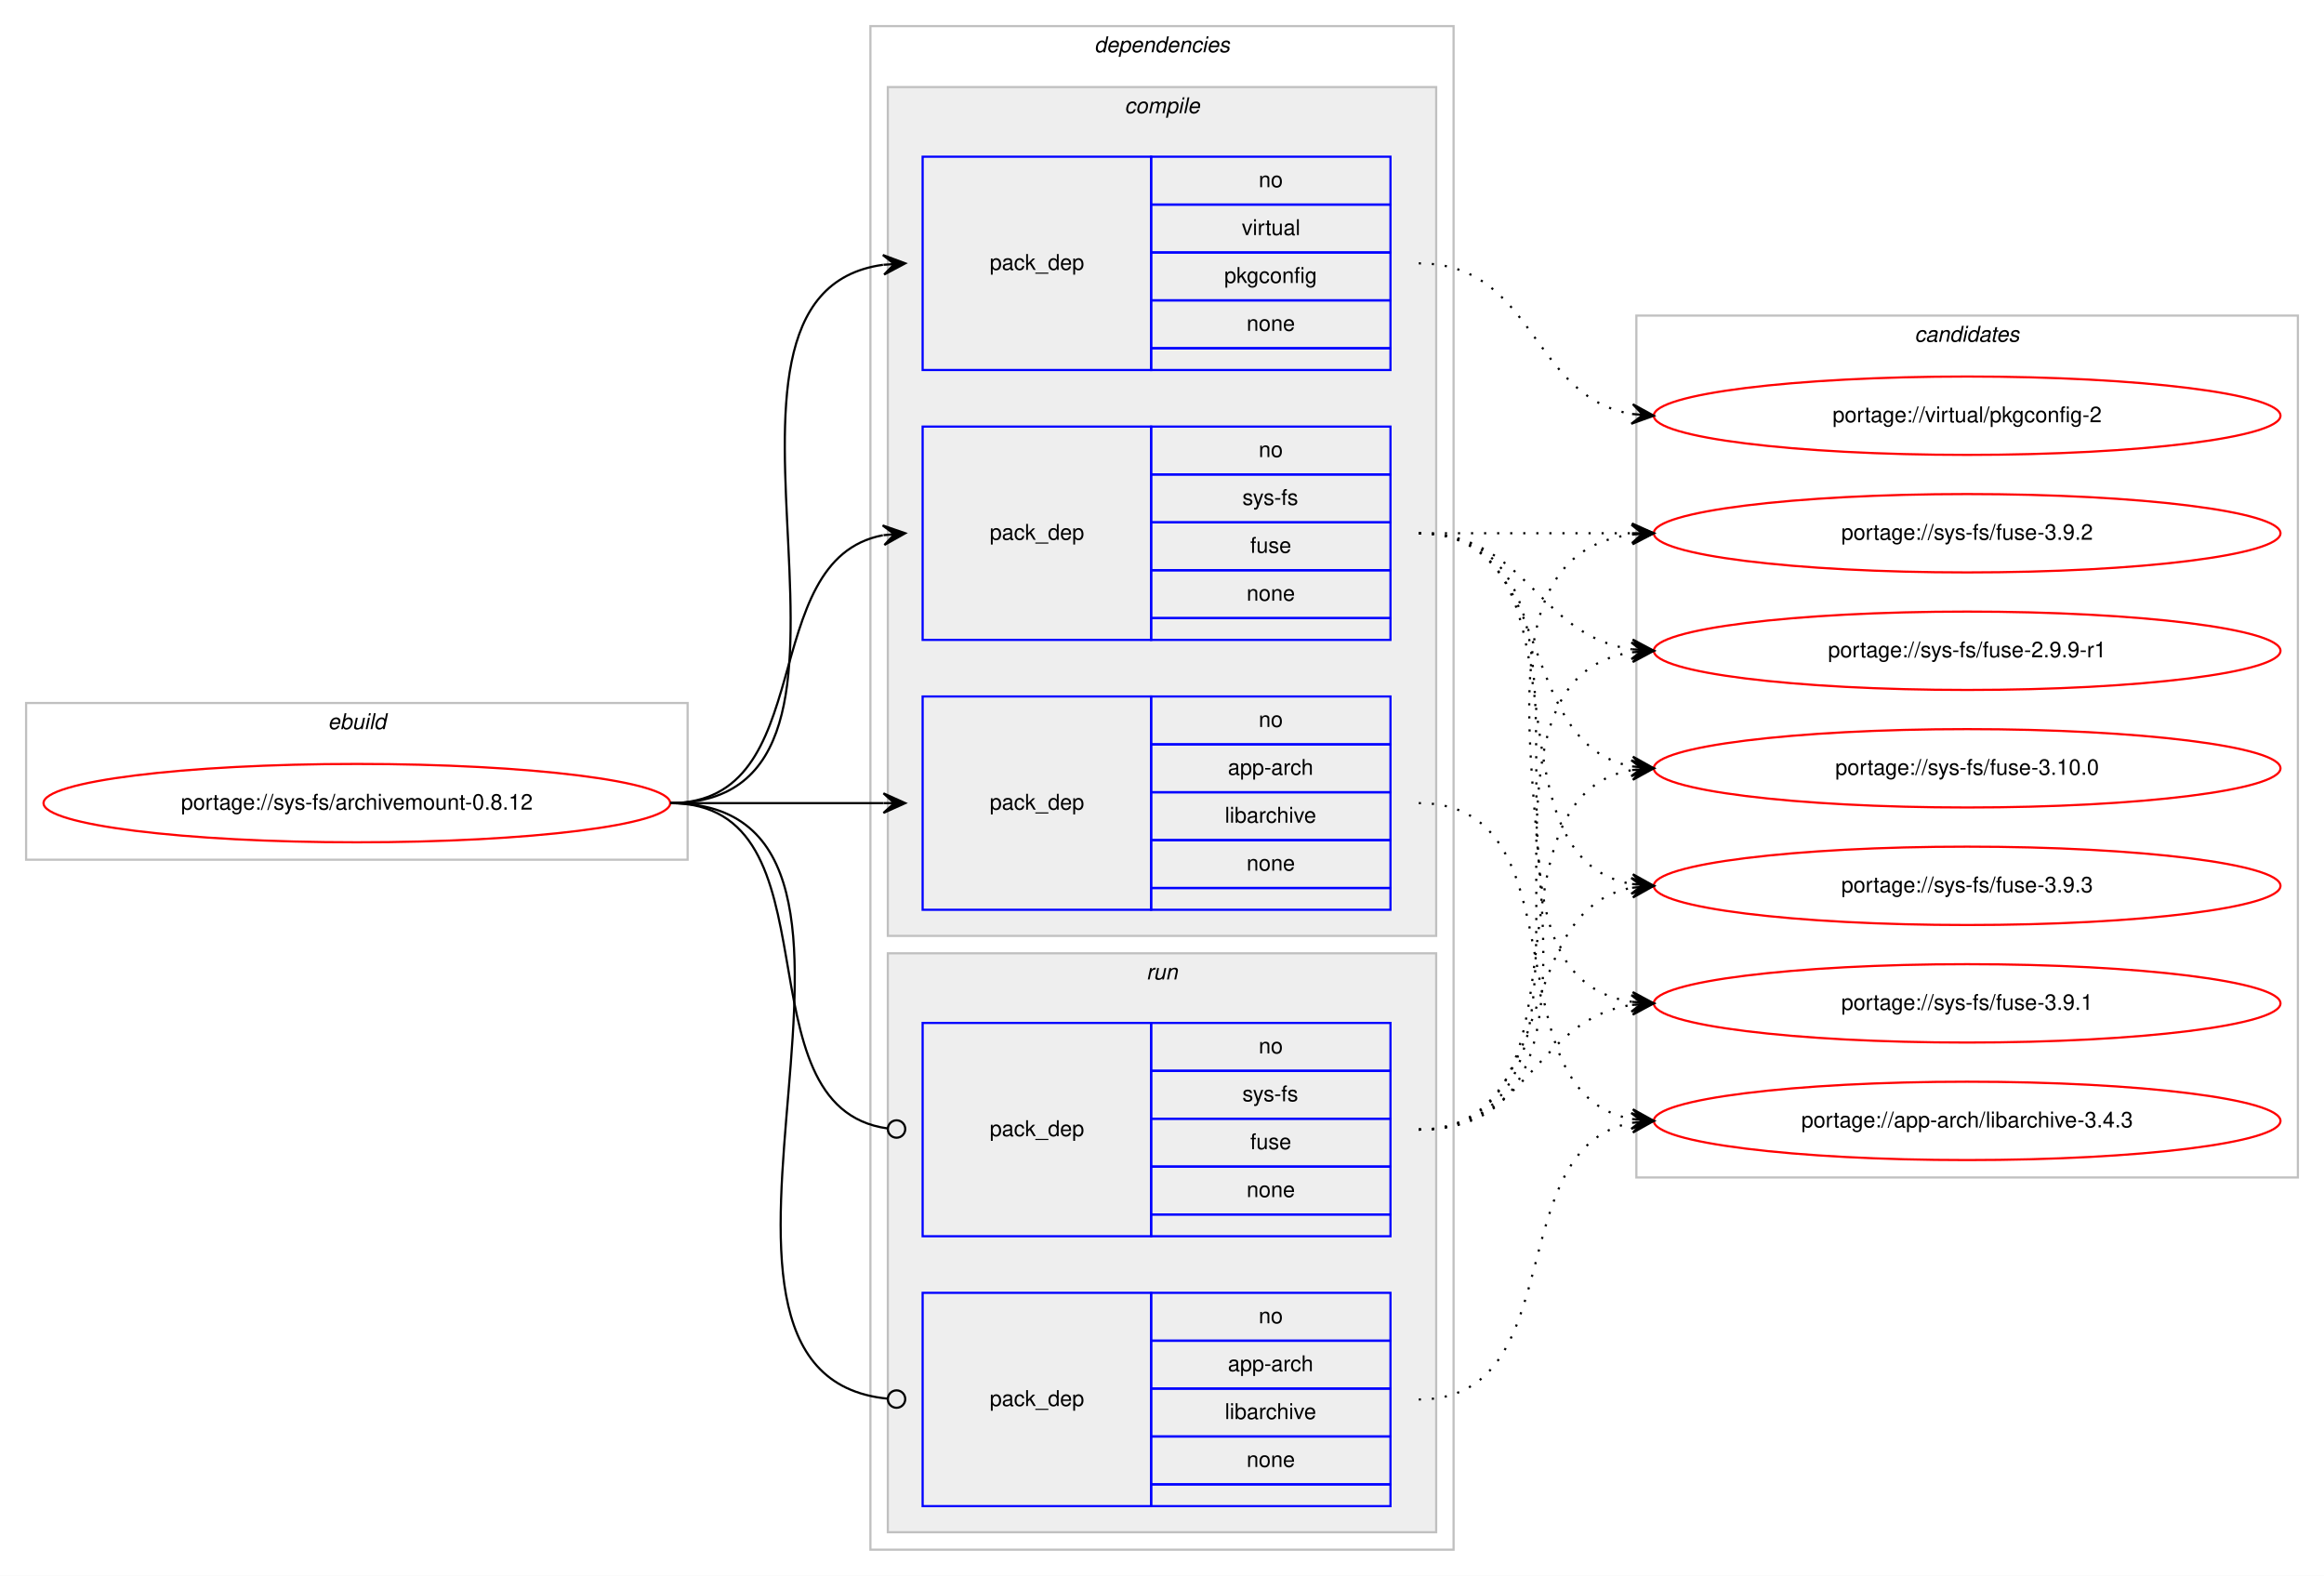
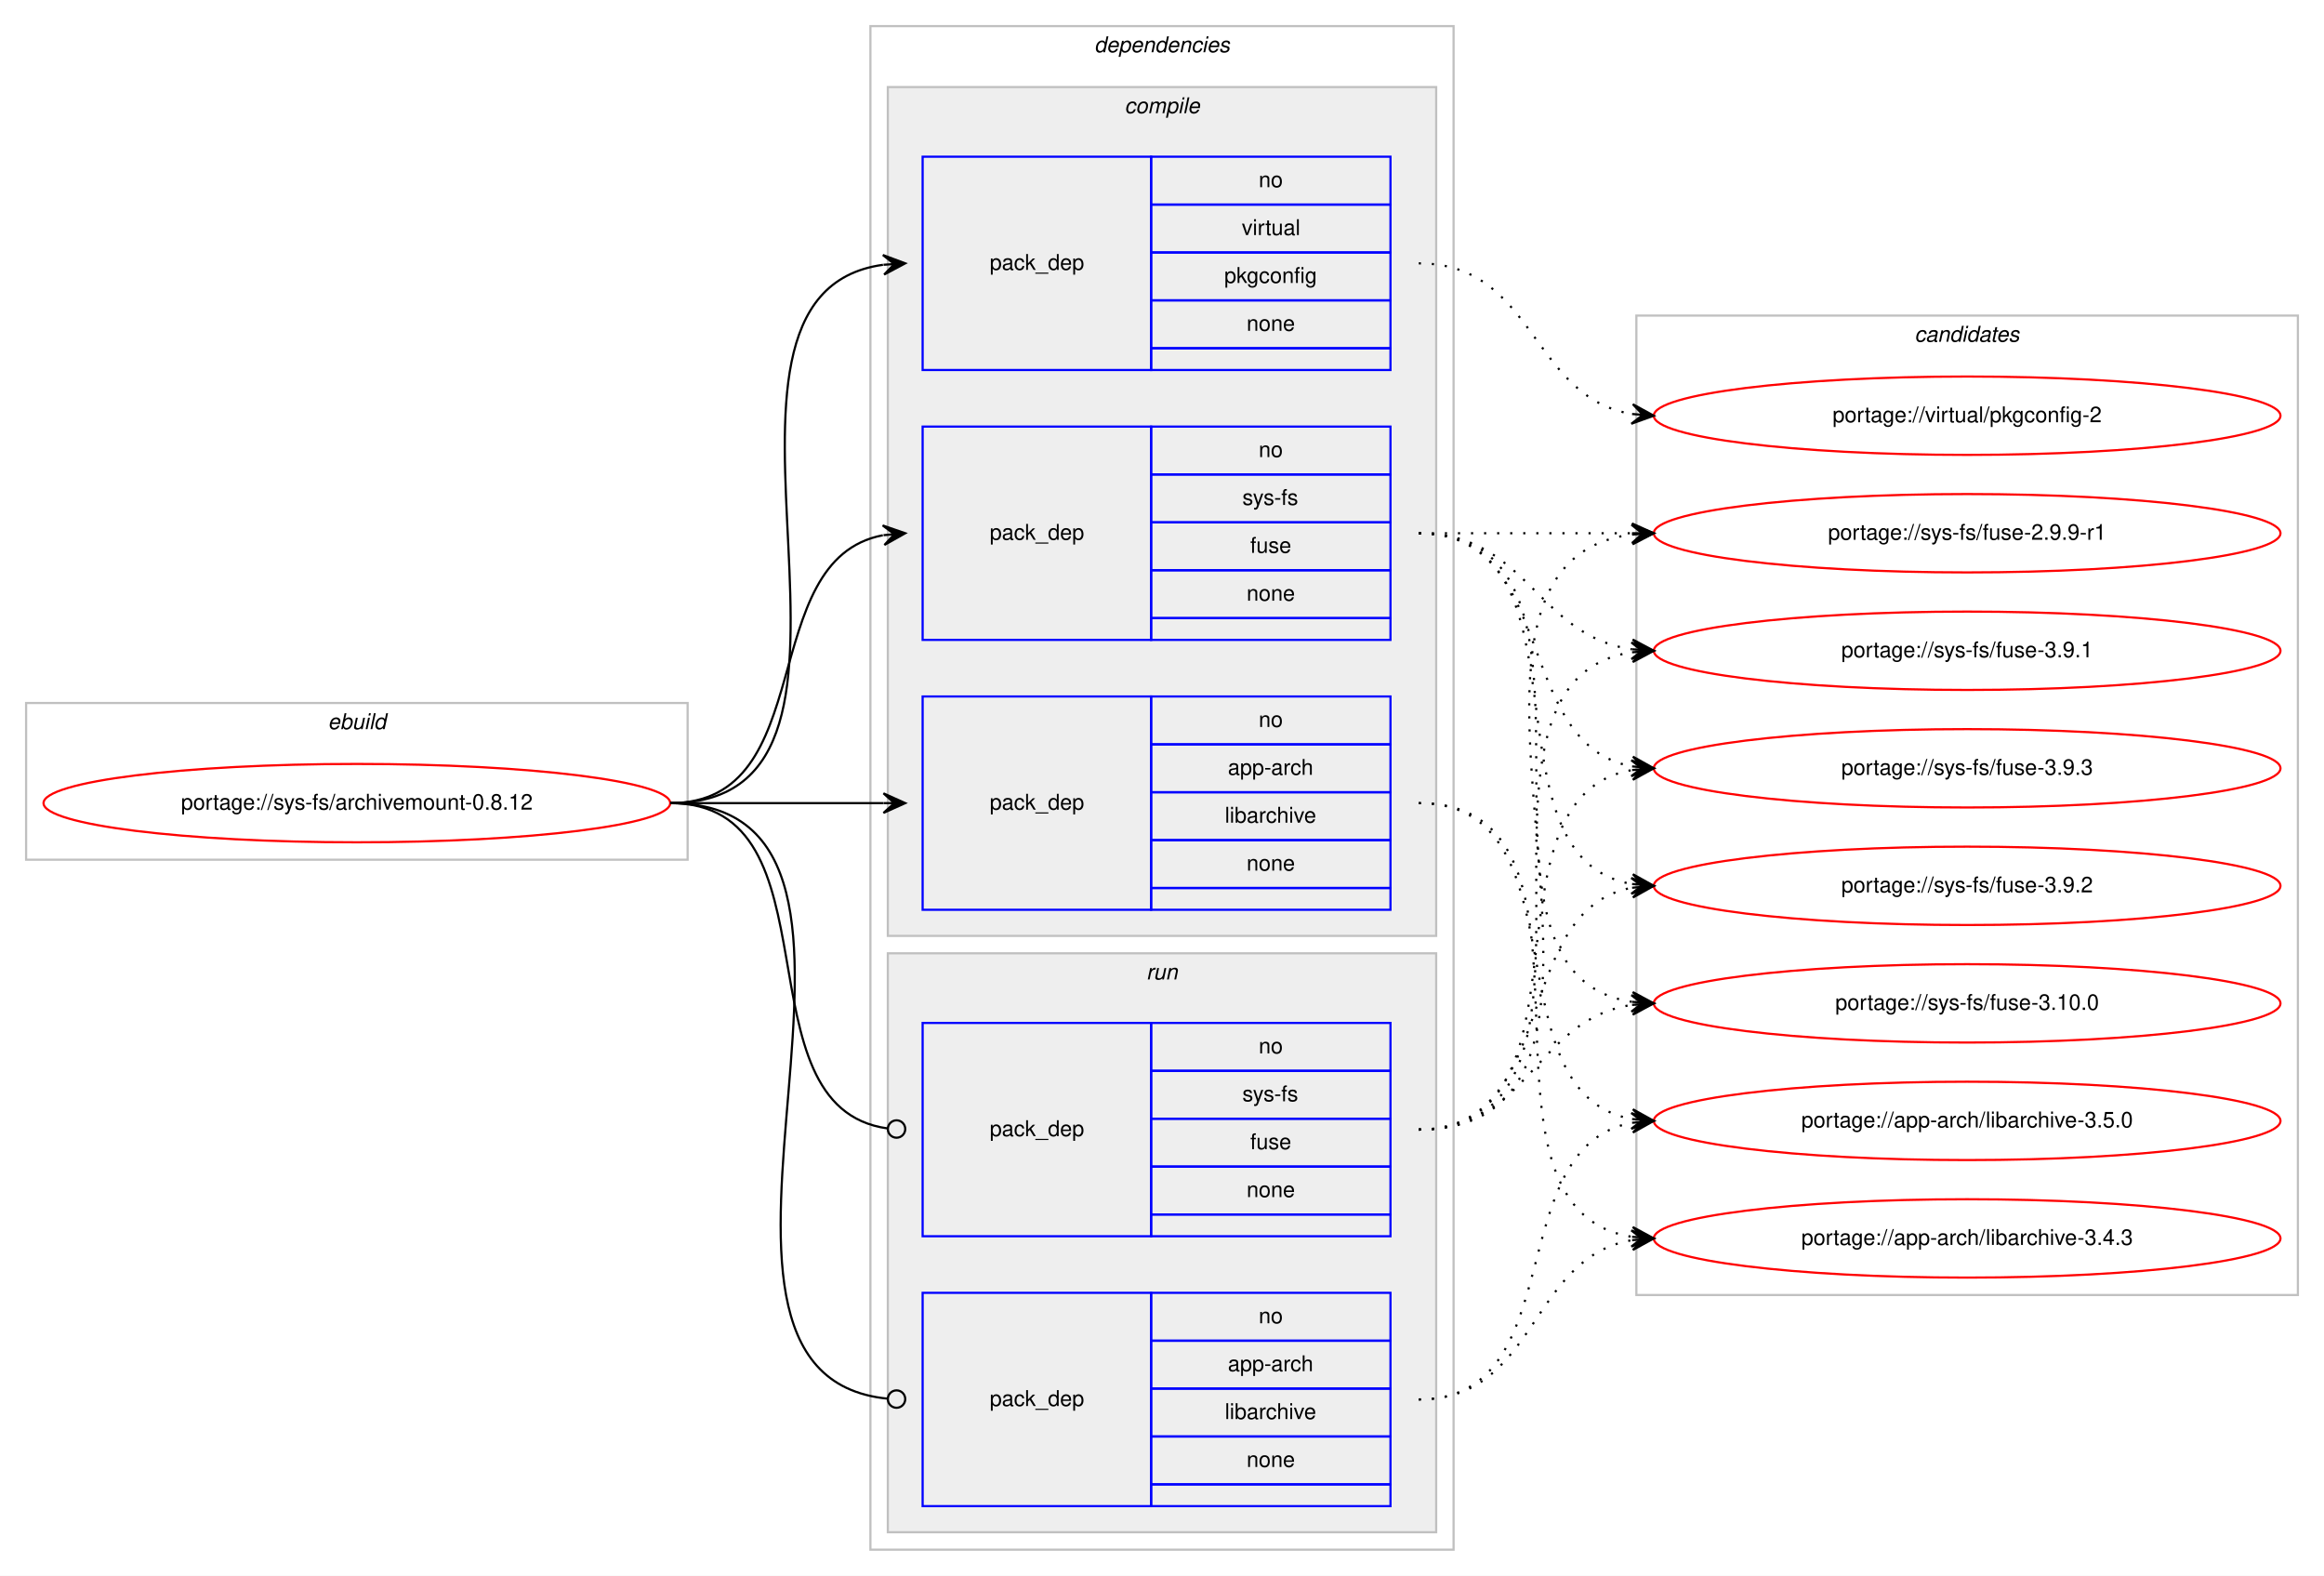
<svg xmlns="http://www.w3.org/2000/svg" xmlns:xlink="http://www.w3.org/1999/xlink" width="1068pt" height="724pt" viewBox="0.00 0.00 1068.00 724.00">
  <g id="graph0" class="graph" transform="scale(1 1) rotate(0) translate(4 720)">
    <polygon fill="#ffffff" stroke="transparent" points="-4,4 -4,-720 1064,-720 1064,4 -4,4" />
    <g id="clust1" class="cluster">
      <polygon fill="none" stroke="#c0c0c0" points="8,-325 8,-397 312,-397 312,-325 8,-325" />
      <text text-anchor="start" x="146.663" y="-385" font-family="Helvetica,sans-Serif" font-style="italic" font-size="10.00" fill="#000000">ebuild</text>
    </g>
    <g id="clust2" class="cluster">
      <polygon fill="none" stroke="#c0c0c0" points="396,-8 396,-708 664,-708 664,-8 396,-8" />
      <text text-anchor="start" x="498.875" y="-696" font-family="Helvetica,sans-Serif" font-style="italic" font-size="10.00" fill="#000000">dependencies</text>
    </g>
    <g id="clust3" class="cluster">
      <polygon fill="#eeeeee" stroke="#c0c0c0" points="404,-290 404,-680 656,-680 656,-290 404,-290" />
      <text text-anchor="start" x="512.778" y="-668" font-family="Helvetica,sans-Serif" font-style="italic" font-size="10.00" fill="#000000">compile</text>
    </g>
    <g id="clust8" class="cluster">
      <polygon fill="#eeeeee" stroke="#c0c0c0" points="404,-16 404,-282 656,-282 656,-16 404,-16" />
      <text text-anchor="start" x="522.777" y="-270" font-family="Helvetica,sans-Serif" font-style="italic" font-size="10.00" fill="#000000">run</text>
    </g>
    <g id="clust11" class="cluster">
-       <polygon fill="none" stroke="#c0c0c0" points="748,-179 748,-575 1052,-575 1052,-179 748,-179" />
+       <polygon fill="none" stroke="#c0c0c0" points="748,-125 748,-575 1052,-575 1052,-125 748,-125" />
      <text text-anchor="start" x="875.824" y="-563" font-family="Helvetica,sans-Serif" font-style="italic" font-size="10.00" fill="#000000">candidates</text>
    </g>
    <g id="node1" class="node">
      <g id="a_node1">
        <a xlink:href="../sys-fs/archivemount-0.8.12.svg" xlink:title="portage://sys-fs/archivemount-0.8.12">
          <ellipse fill="none" stroke="#ff0000" cx="160" cy="-351" rx="144" ry="18" />
          <text text-anchor="middle" x="160" y="-348" font-family="Helvetica,sans-Serif" font-size="10.00" fill="#000000">portage://sys-fs/archivemount-0.8.12</text>
        </a>
      </g>
    </g>
    <g id="node2" class="node">
      <polygon fill="none" stroke="#0000ff" points="420,-302 420,-400 525,-400 525,-302 420,-302" />
      <text text-anchor="start" x="450.823" y="-348" font-family="Helvetica,sans-Serif" font-size="10.00" fill="#000000">pack_dep</text>
      <polygon fill="none" stroke="#0000ff" points="525,-378 525,-400 635,-400 635,-378 525,-378" />
      <text text-anchor="start" x="574.441" y="-386" font-family="Helvetica,sans-Serif" font-size="10.00" fill="#000000">no</text>
      <polygon fill="none" stroke="#0000ff" points="525,-356 525,-378 635,-378 635,-356 525,-356" />
      <text text-anchor="start" x="560.274" y="-364" font-family="Helvetica,sans-Serif" font-size="10.00" fill="#000000">app-arch</text>
      <polygon fill="none" stroke="#0000ff" points="525,-334 525,-356 635,-356 635,-334 525,-334" />
      <text text-anchor="start" x="558.889" y="-342" font-family="Helvetica,sans-Serif" font-size="10.00" fill="#000000">libarchive</text>
      <polygon fill="none" stroke="#0000ff" points="525,-312 525,-334 635,-334 635,-312 525,-312" />
      <text text-anchor="start" x="568.882" y="-320" font-family="Helvetica,sans-Serif" font-size="10.00" fill="#000000">none</text>
      <polygon fill="none" stroke="#0000ff" points="525,-302 525,-312 635,-312 635,-302 525,-302" />
    </g>
    <g id="edge1" class="edge">
      <path fill="none" stroke="#000000" d="M304,-351C348.438,-351 362.02,-351 401.878,-351" />
      <polygon fill="#000000" stroke="#000000" points="412,-351 402,-355.5 407,-351 402,-351 402,-351 402,-351 407,-351 402,-346.5 412,-351 412,-351" />
    </g>
    <g id="node3" class="node">
      <polygon fill="none" stroke="#0000ff" points="420,-426 420,-524 525,-524 525,-426 420,-426" />
      <text text-anchor="start" x="450.823" y="-472" font-family="Helvetica,sans-Serif" font-size="10.00" fill="#000000">pack_dep</text>
      <polygon fill="none" stroke="#0000ff" points="525,-502 525,-524 635,-524 635,-502 525,-502" />
      <text text-anchor="start" x="574.441" y="-510" font-family="Helvetica,sans-Serif" font-size="10.00" fill="#000000">no</text>
      <polygon fill="none" stroke="#0000ff" points="525,-480 525,-502 635,-502 635,-480 525,-480" />
      <text text-anchor="start" x="566.946" y="-488" font-family="Helvetica,sans-Serif" font-size="10.00" fill="#000000">sys-fs</text>
      <polygon fill="none" stroke="#0000ff" points="525,-458 525,-480 635,-480 635,-458 525,-458" />
      <text text-anchor="start" x="570.552" y="-466" font-family="Helvetica,sans-Serif" font-size="10.00" fill="#000000">fuse</text>
      <polygon fill="none" stroke="#0000ff" points="525,-436 525,-458 635,-458 635,-436 525,-436" />
      <text text-anchor="start" x="568.882" y="-444" font-family="Helvetica,sans-Serif" font-size="10.00" fill="#000000">none</text>
      <polygon fill="none" stroke="#0000ff" points="525,-426 525,-436 635,-436 635,-426 525,-426" />
    </g>
    <g id="edge2" class="edge">
      <path fill="none" stroke="#000000" d="M304,-351C373.373,-351 342.506,-462.726 401.698,-474.073" />
      <polygon fill="#000000" stroke="#000000" points="412,-475 401.637,-478.586 407.02,-474.552 402.04,-474.104 402.04,-474.104 402.04,-474.104 407.02,-474.552 402.443,-469.622 412,-475 412,-475" />
    </g>
    <g id="node4" class="node">
      <polygon fill="none" stroke="#0000ff" points="420,-550 420,-648 525,-648 525,-550 420,-550" />
      <text text-anchor="start" x="450.823" y="-596" font-family="Helvetica,sans-Serif" font-size="10.00" fill="#000000">pack_dep</text>
      <polygon fill="none" stroke="#0000ff" points="525,-626 525,-648 635,-648 635,-626 525,-626" />
      <text text-anchor="start" x="574.441" y="-634" font-family="Helvetica,sans-Serif" font-size="10.00" fill="#000000">no</text>
      <polygon fill="none" stroke="#0000ff" points="525,-604 525,-626 635,-626 635,-604 525,-604" />
      <text text-anchor="start" x="566.668" y="-612" font-family="Helvetica,sans-Serif" font-size="10.00" fill="#000000">virtual</text>
      <polygon fill="none" stroke="#0000ff" points="525,-582 525,-604 635,-604 635,-582 525,-582" />
      <text text-anchor="start" x="558.604" y="-590" font-family="Helvetica,sans-Serif" font-size="10.00" fill="#000000">pkgconfig</text>
      <polygon fill="none" stroke="#0000ff" points="525,-560 525,-582 635,-582 635,-560 525,-560" />
      <text text-anchor="start" x="568.882" y="-568" font-family="Helvetica,sans-Serif" font-size="10.00" fill="#000000">none</text>
      <polygon fill="none" stroke="#0000ff" points="525,-550 525,-560 635,-560 635,-550 525,-550" />
    </g>
    <g id="edge3" class="edge">
      <path fill="none" stroke="#000000" d="M304,-351C420.581,-351 299.567,-584.212 401.762,-598.332" />
      <polygon fill="#000000" stroke="#000000" points="412,-599 401.728,-602.839 407.011,-598.674 402.021,-598.349 402.021,-598.349 402.021,-598.349 407.011,-598.674 402.314,-593.858 412,-599 412,-599" />
    </g>
    <g id="node5" class="node">
      <polygon fill="none" stroke="#0000ff" points="420,-28 420,-126 525,-126 525,-28 420,-28" />
      <text text-anchor="start" x="450.823" y="-74" font-family="Helvetica,sans-Serif" font-size="10.00" fill="#000000">pack_dep</text>
      <polygon fill="none" stroke="#0000ff" points="525,-104 525,-126 635,-126 635,-104 525,-104" />
      <text text-anchor="start" x="574.441" y="-112" font-family="Helvetica,sans-Serif" font-size="10.00" fill="#000000">no</text>
      <polygon fill="none" stroke="#0000ff" points="525,-82 525,-104 635,-104 635,-82 525,-82" />
      <text text-anchor="start" x="560.274" y="-90" font-family="Helvetica,sans-Serif" font-size="10.00" fill="#000000">app-arch</text>
      <polygon fill="none" stroke="#0000ff" points="525,-60 525,-82 635,-82 635,-60 525,-60" />
      <text text-anchor="start" x="558.889" y="-68" font-family="Helvetica,sans-Serif" font-size="10.00" fill="#000000">libarchive</text>
      <polygon fill="none" stroke="#0000ff" points="525,-38 525,-60 635,-60 635,-38 525,-38" />
      <text text-anchor="start" x="568.882" y="-46" font-family="Helvetica,sans-Serif" font-size="10.00" fill="#000000">none</text>
      <polygon fill="none" stroke="#0000ff" points="525,-28 525,-38 635,-38 635,-28 525,-28" />
    </g>
    <g id="edge4" class="edge">
      <path fill="none" stroke="#000000" d="M304,-351C432.084,-351 287.581,-88.647 403.952,-77.374" />
      <ellipse fill="none" stroke="#000000" cx="408.004" cy="-77.186" rx="4" ry="4" />
    </g>
    <g id="node6" class="node">
      <polygon fill="none" stroke="#0000ff" points="420,-152 420,-250 525,-250 525,-152 420,-152" />
      <text text-anchor="start" x="450.823" y="-198" font-family="Helvetica,sans-Serif" font-size="10.00" fill="#000000">pack_dep</text>
      <polygon fill="none" stroke="#0000ff" points="525,-228 525,-250 635,-250 635,-228 525,-228" />
      <text text-anchor="start" x="574.441" y="-236" font-family="Helvetica,sans-Serif" font-size="10.00" fill="#000000">no</text>
      <polygon fill="none" stroke="#0000ff" points="525,-206 525,-228 635,-228 635,-206 525,-206" />
      <text text-anchor="start" x="566.946" y="-214" font-family="Helvetica,sans-Serif" font-size="10.00" fill="#000000">sys-fs</text>
      <polygon fill="none" stroke="#0000ff" points="525,-184 525,-206 635,-206 635,-184 525,-184" />
      <text text-anchor="start" x="570.552" y="-192" font-family="Helvetica,sans-Serif" font-size="10.00" fill="#000000">fuse</text>
      <polygon fill="none" stroke="#0000ff" points="525,-162 525,-184 635,-184 635,-162 525,-162" />
      <text text-anchor="start" x="568.882" y="-170" font-family="Helvetica,sans-Serif" font-size="10.00" fill="#000000">none</text>
      <polygon fill="none" stroke="#0000ff" points="525,-152 525,-162 635,-162 635,-152 525,-152" />
    </g>
    <g id="edge5" class="edge">
      <path fill="none" stroke="#000000" d="M304,-351C383.261,-351 333.638,-211.362 403.837,-201.543" />
      <ellipse fill="none" stroke="#000000" cx="408.009" cy="-201.266" rx="4" ry="4" />
    </g>
    <g id="node7" class="node">
      <g id="a_node7">
-         <a xlink:href="../app-arch/libarchive-3.4.3.svg" xlink:title="portage://app-arch/libarchive-3.4.3">
+         <a xlink:href="../app-arch/libarchive-3.5.0.svg" xlink:title="portage://app-arch/libarchive-3.5.0">
          <ellipse fill="none" stroke="#ff0000" cx="900" cy="-205" rx="144" ry="18" />
-           <text text-anchor="middle" x="900" y="-202" font-family="Helvetica,sans-Serif" font-size="10.00" fill="#000000">portage://app-arch/libarchive-3.4.3</text>
+           <text text-anchor="middle" x="900" y="-202" font-family="Helvetica,sans-Serif" font-size="10.00" fill="#000000">portage://app-arch/libarchive-3.5.0</text>
        </a>
      </g>
    </g>
    <g id="edge6" class="edge">
      <path fill="none" stroke="#000000" stroke-dasharray="1,5" d="M648,-351C725.087,-351 679.816,-217.823 745.91,-205.857" />
      <polygon fill="#000000" stroke="#000000" points="756,-205 746.417,-210.331 751.018,-205.423 746.036,-205.847 746.036,-205.847 746.036,-205.847 751.018,-205.423 745.655,-201.363 756,-205 756,-205" />
    </g>
    <g id="node8" class="node">
      <g id="a_node8">
+         <a xlink:href="../app-arch/libarchive-3.4.3.svg" xlink:title="portage://app-arch/libarchive-3.4.3">
+           <ellipse fill="none" stroke="#ff0000" cx="900" cy="-151" rx="144" ry="18" />
+           <text text-anchor="middle" x="900" y="-148" font-family="Helvetica,sans-Serif" font-size="10.00" fill="#000000">portage://app-arch/libarchive-3.4.3</text>
+         </a>
+       </g>
+     </g>
+     <g id="edge7" class="edge">
+       <path fill="none" stroke="#000000" stroke-dasharray="1,5" d="M648,-351C745.371,-351 661.52,-165.192 745.795,-151.764" />
+       <polygon fill="#000000" stroke="#000000" points="756,-151 746.364,-156.235 751.014,-151.374 746.028,-151.747 746.028,-151.747 746.028,-151.747 751.014,-151.374 745.692,-147.26 756,-151 756,-151" />
+     </g>
+     <g id="node9" class="node">
+       <g id="a_node9">
        <a xlink:href="../sys-fs/fuse-3.9.3.svg" xlink:title="portage://sys-fs/fuse-3.9.3">
+           <ellipse fill="none" stroke="#ff0000" cx="900" cy="-367" rx="144" ry="18" />
+           <text text-anchor="middle" x="900" y="-364" font-family="Helvetica,sans-Serif" font-size="10.00" fill="#000000">portage://sys-fs/fuse-3.9.3</text>
+         </a>
+       </g>
+     </g>
+     <g id="edge8" class="edge">
+       <path fill="none" stroke="#000000" stroke-dasharray="1,5" d="M648,-475C712.303,-475 690.78,-378.09 746.031,-367.869" />
+       <polygon fill="#000000" stroke="#000000" points="756,-367 746.429,-372.352 751.019,-367.434 746.038,-367.869 746.038,-367.869 746.038,-367.869 751.019,-367.434 745.647,-363.386 756,-367 756,-367" />
+     </g>
+     <g id="node10" class="node">
+       <g id="a_node10">
+         <a xlink:href="../sys-fs/fuse-3.9.2.svg" xlink:title="portage://sys-fs/fuse-3.9.2">
          <ellipse fill="none" stroke="#ff0000" cx="900" cy="-313" rx="144" ry="18" />
-           <text text-anchor="middle" x="900" y="-310" font-family="Helvetica,sans-Serif" font-size="10.00" fill="#000000">portage://sys-fs/fuse-3.9.3</text>
-         </a>
-       </g>
-     </g>
-     <g id="edge7" class="edge">
+           <text text-anchor="middle" x="900" y="-310" font-family="Helvetica,sans-Serif" font-size="10.00" fill="#000000">portage://sys-fs/fuse-3.9.2</text>
+         </a>
+       </g>
+     </g>
+     <g id="edge9" class="edge">
      <path fill="none" stroke="#000000" stroke-dasharray="1,5" d="M648,-475C730.815,-475 674.779,-326.623 745.661,-313.872" />
      <polygon fill="#000000" stroke="#000000" points="756,-313 746.413,-318.324 751.018,-313.42 746.035,-313.84 746.035,-313.84 746.035,-313.84 751.018,-313.42 745.657,-309.356 756,-313 756,-313" />
    </g>
-     <g id="node9" class="node">
-       <g id="a_node9">
-         <a xlink:href="../sys-fs/fuse-3.9.2.svg" xlink:title="portage://sys-fs/fuse-3.9.2">
+     <g id="node11" class="node">
+       <g id="a_node11">
+         <a xlink:href="../sys-fs/fuse-3.9.1.svg" xlink:title="portage://sys-fs/fuse-3.9.1">
+           <ellipse fill="none" stroke="#ff0000" cx="900" cy="-421" rx="144" ry="18" />
+           <text text-anchor="middle" x="900" y="-418" font-family="Helvetica,sans-Serif" font-size="10.00" fill="#000000">portage://sys-fs/fuse-3.9.1</text>
+         </a>
+       </g>
+     </g>
+     <g id="edge10" class="edge">
+       <path fill="none" stroke="#000000" stroke-dasharray="1,5" d="M648,-475C698.102,-475 702.012,-427.934 745.979,-421.683" />
+       <polygon fill="#000000" stroke="#000000" points="756,-421 746.329,-426.169 751.012,-421.34 746.023,-421.68 746.023,-421.68 746.023,-421.68 751.012,-421.34 745.717,-417.19 756,-421 756,-421" />
+     </g>
+     <g id="node12" class="node">
+       <g id="a_node12">
+         <a xlink:href="../sys-fs/fuse-3.10.0.svg" xlink:title="portage://sys-fs/fuse-3.10.0">
+           <ellipse fill="none" stroke="#ff0000" cx="900" cy="-259" rx="144" ry="18" />
+           <text text-anchor="middle" x="900" y="-256" font-family="Helvetica,sans-Serif" font-size="10.00" fill="#000000">portage://sys-fs/fuse-3.10.0</text>
+         </a>
+       </g>
+     </g>
+     <g id="edge11" class="edge">
+       <path fill="none" stroke="#000000" stroke-dasharray="1,5" d="M648,-475C751.768,-475 655.516,-273.106 746.001,-259.699" />
+       <polygon fill="#000000" stroke="#000000" points="756,-259 746.338,-264.186 751.012,-259.349 746.024,-259.697 746.024,-259.697 746.024,-259.697 751.012,-259.349 745.711,-255.208 756,-259 756,-259" />
+     </g>
+     <g id="node13" class="node">
+       <g id="a_node13">
+         <a xlink:href="../sys-fs/fuse-2.9.9-r1.svg" xlink:title="portage://sys-fs/fuse-2.9.9-r1">
          <ellipse fill="none" stroke="#ff0000" cx="900" cy="-475" rx="144" ry="18" />
-           <text text-anchor="middle" x="900" y="-472" font-family="Helvetica,sans-Serif" font-size="10.00" fill="#000000">portage://sys-fs/fuse-3.9.2</text>
-         </a>
-       </g>
-     </g>
-     <g id="edge8" class="edge">
+           <text text-anchor="middle" x="900" y="-472" font-family="Helvetica,sans-Serif" font-size="10.00" fill="#000000">portage://sys-fs/fuse-2.9.9-r1</text>
+         </a>
+       </g>
+     </g>
+     <g id="edge12" class="edge">
      <path fill="none" stroke="#000000" stroke-dasharray="1,5" d="M648,-475C692.438,-475 706.02,-475 745.878,-475" />
      <polygon fill="#000000" stroke="#000000" points="756,-475 746,-479.5 751,-475 746,-475 746,-475 746,-475 751,-475 746,-470.5 756,-475 756,-475" />
    </g>
-     <g id="node10" class="node">
-       <g id="a_node10">
-         <a xlink:href="../sys-fs/fuse-3.9.1.svg" xlink:title="portage://sys-fs/fuse-3.9.1">
-           <ellipse fill="none" stroke="#ff0000" cx="900" cy="-259" rx="144" ry="18" />
-           <text text-anchor="middle" x="900" y="-256" font-family="Helvetica,sans-Serif" font-size="10.00" fill="#000000">portage://sys-fs/fuse-3.9.1</text>
-         </a>
-       </g>
-     </g>
-     <g id="edge9" class="edge">
-       <path fill="none" stroke="#000000" stroke-dasharray="1,5" d="M648,-475C751.768,-475 655.516,-273.106 746.001,-259.699" />
-       <polygon fill="#000000" stroke="#000000" points="756,-259 746.338,-264.186 751.012,-259.349 746.024,-259.697 746.024,-259.697 746.024,-259.697 751.012,-259.349 745.711,-255.208 756,-259 756,-259" />
-     </g>
-     <g id="node11" class="node">
-       <g id="a_node11">
-         <a xlink:href="../sys-fs/fuse-3.10.0.svg" xlink:title="portage://sys-fs/fuse-3.10.0">
-           <ellipse fill="none" stroke="#ff0000" cx="900" cy="-367" rx="144" ry="18" />
-           <text text-anchor="middle" x="900" y="-364" font-family="Helvetica,sans-Serif" font-size="10.00" fill="#000000">portage://sys-fs/fuse-3.10.0</text>
-         </a>
-       </g>
-     </g>
-     <g id="edge10" class="edge">
-       <path fill="none" stroke="#000000" stroke-dasharray="1,5" d="M648,-475C712.303,-475 690.78,-378.09 746.031,-367.869" />
-       <polygon fill="#000000" stroke="#000000" points="756,-367 746.429,-372.352 751.019,-367.434 746.038,-367.869 746.038,-367.869 746.038,-367.869 751.019,-367.434 745.647,-363.386 756,-367 756,-367" />
-     </g>
-     <g id="node12" class="node">
-       <g id="a_node12">
-         <a xlink:href="../sys-fs/fuse-2.9.9-r1.svg" xlink:title="portage://sys-fs/fuse-2.9.9-r1">
-           <ellipse fill="none" stroke="#ff0000" cx="900" cy="-421" rx="144" ry="18" />
-           <text text-anchor="middle" x="900" y="-418" font-family="Helvetica,sans-Serif" font-size="10.00" fill="#000000">portage://sys-fs/fuse-2.9.9-r1</text>
-         </a>
-       </g>
-     </g>
-     <g id="edge11" class="edge">
-       <path fill="none" stroke="#000000" stroke-dasharray="1,5" d="M648,-475C698.102,-475 702.012,-427.934 745.979,-421.683" />
-       <polygon fill="#000000" stroke="#000000" points="756,-421 746.329,-426.169 751.012,-421.34 746.023,-421.68 746.023,-421.68 746.023,-421.68 751.012,-421.34 745.717,-417.19 756,-421 756,-421" />
-     </g>
-     <g id="node13" class="node">
-       <g id="a_node13">
+     <g id="node14" class="node">
+       <g id="a_node14">
        <a xlink:href="../virtual/pkgconfig-2.svg" xlink:title="portage://virtual/pkgconfig-2">
          <ellipse fill="none" stroke="#ff0000" cx="900" cy="-529" rx="144" ry="18" />
          <text text-anchor="middle" x="900" y="-526" font-family="Helvetica,sans-Serif" font-size="10.00" fill="#000000">portage://virtual/pkgconfig-2</text>
        </a>
      </g>
    </g>
-     <g id="edge12" class="edge">
+     <g id="edge13" class="edge">
      <path fill="none" stroke="#000000" stroke-dasharray="1,5" d="M648,-599C701.625,-599 699.351,-537.477 745.989,-529.786" />
      <polygon fill="#000000" stroke="#000000" points="756,-529 746.383,-534.269 751.015,-529.391 746.031,-529.783 746.031,-529.783 746.031,-529.783 751.015,-529.391 745.678,-525.297 756,-529 756,-529" />
    </g>
-     <g id="edge13" class="edge">
+     <g id="edge14" class="edge">
      <path fill="none" stroke="#000000" stroke-dasharray="1,5" d="M648,-77C718.799,-77 685.283,-192.805 745.894,-204.114" />
      <polygon fill="#000000" stroke="#000000" points="756,-205 745.645,-208.61 751.019,-204.563 746.038,-204.127 746.038,-204.127 746.038,-204.127 751.019,-204.563 746.431,-199.644 756,-205 756,-205" />
    </g>
-     <g id="edge14" class="edge">
+     <g id="edge15" class="edge">
+       <path fill="none" stroke="#000000" stroke-dasharray="1,5" d="M648,-77C702.55,-77 698.6,-142.039 745.837,-150.169" />
+       <polygon fill="#000000" stroke="#000000" points="756,-151 745.667,-154.67 751.017,-150.592 746.033,-150.185 746.033,-150.185 746.033,-150.185 751.017,-150.592 746.4,-145.7 756,-151 756,-151" />
+     </g>
+     <g id="edge16" class="edge">
+       <path fill="none" stroke="#000000" stroke-dasharray="1,5" d="M648,-201C732.408,-201 673.301,-353.662 745.936,-366.185" />
+       <polygon fill="#000000" stroke="#000000" points="756,-367 745.669,-370.678 751.016,-366.596 746.033,-366.193 746.033,-366.193 746.033,-366.193 751.016,-366.596 746.396,-361.708 756,-367 756,-367" />
+     </g>
+     <g id="edge17" class="edge">
      <path fill="none" stroke="#000000" stroke-dasharray="1,5" d="M648,-201C713.504,-201 689.769,-301.499 745.861,-312.099" />
      <polygon fill="#000000" stroke="#000000" points="756,-313 745.641,-316.597 751.02,-312.557 746.039,-312.114 746.039,-312.114 746.039,-312.114 751.02,-312.557 746.438,-307.632 756,-313 756,-313" />
-     </g>
-     <g id="edge15" class="edge">
-       <path fill="none" stroke="#000000" stroke-dasharray="1,5" d="M648,-201C775.317,-201 633.301,-460.221 745.889,-474.397" />
-       <polygon fill="#000000" stroke="#000000" points="756,-475 745.75,-478.896 751.009,-474.702 746.018,-474.404 746.018,-474.404 746.018,-474.404 751.009,-474.702 746.286,-469.912 756,-475 756,-475" />
-     </g>
-     <g id="edge16" class="edge">
-       <path fill="none" stroke="#000000" stroke-dasharray="1,5" d="M648,-201C698.866,-201 701.4,-251.553 745.847,-258.267" />
-       <polygon fill="#000000" stroke="#000000" points="756,-259 745.702,-262.768 751.013,-258.64 746.026,-258.279 746.026,-258.279 746.026,-258.279 751.013,-258.64 746.35,-253.791 756,-259 756,-259" />
-     </g>
-     <g id="edge17" class="edge">
-       <path fill="none" stroke="#000000" stroke-dasharray="1,5" d="M648,-201C732.408,-201 673.301,-353.662 745.936,-366.185" />
-       <polygon fill="#000000" stroke="#000000" points="756,-367 745.669,-370.678 751.016,-366.596 746.033,-366.193 746.033,-366.193 746.033,-366.193 751.016,-366.596 746.396,-361.708 756,-367 756,-367" />
    </g>
    <g id="edge18" class="edge">
      <path fill="none" stroke="#000000" stroke-dasharray="1,5" d="M648,-201C753.308,-201 654.129,-406.633 745.858,-420.288" />
      <polygon fill="#000000" stroke="#000000" points="756,-421 745.71,-424.789 751.012,-420.65 746.024,-420.3 746.024,-420.3 746.024,-420.3 751.012,-420.65 746.34,-415.811 756,-421 756,-421" />
    </g>
+     <g id="edge19" class="edge">
+       <path fill="none" stroke="#000000" stroke-dasharray="1,5" d="M648,-201C698.866,-201 701.4,-251.553 745.847,-258.267" />
+       <polygon fill="#000000" stroke="#000000" points="756,-259 745.702,-262.768 751.013,-258.64 746.026,-258.279 746.026,-258.279 746.026,-258.279 751.013,-258.64 746.35,-253.791 756,-259 756,-259" />
+     </g>
+     <g id="edge20" class="edge">
+       <path fill="none" stroke="#000000" stroke-dasharray="1,5" d="M648,-201C775.317,-201 633.301,-460.221 745.889,-474.397" />
+       <polygon fill="#000000" stroke="#000000" points="756,-475 745.75,-478.896 751.009,-474.702 746.018,-474.404 746.018,-474.404 746.018,-474.404 751.009,-474.702 746.286,-469.912 756,-475 756,-475" />
+     </g>
  </g>
</svg>
